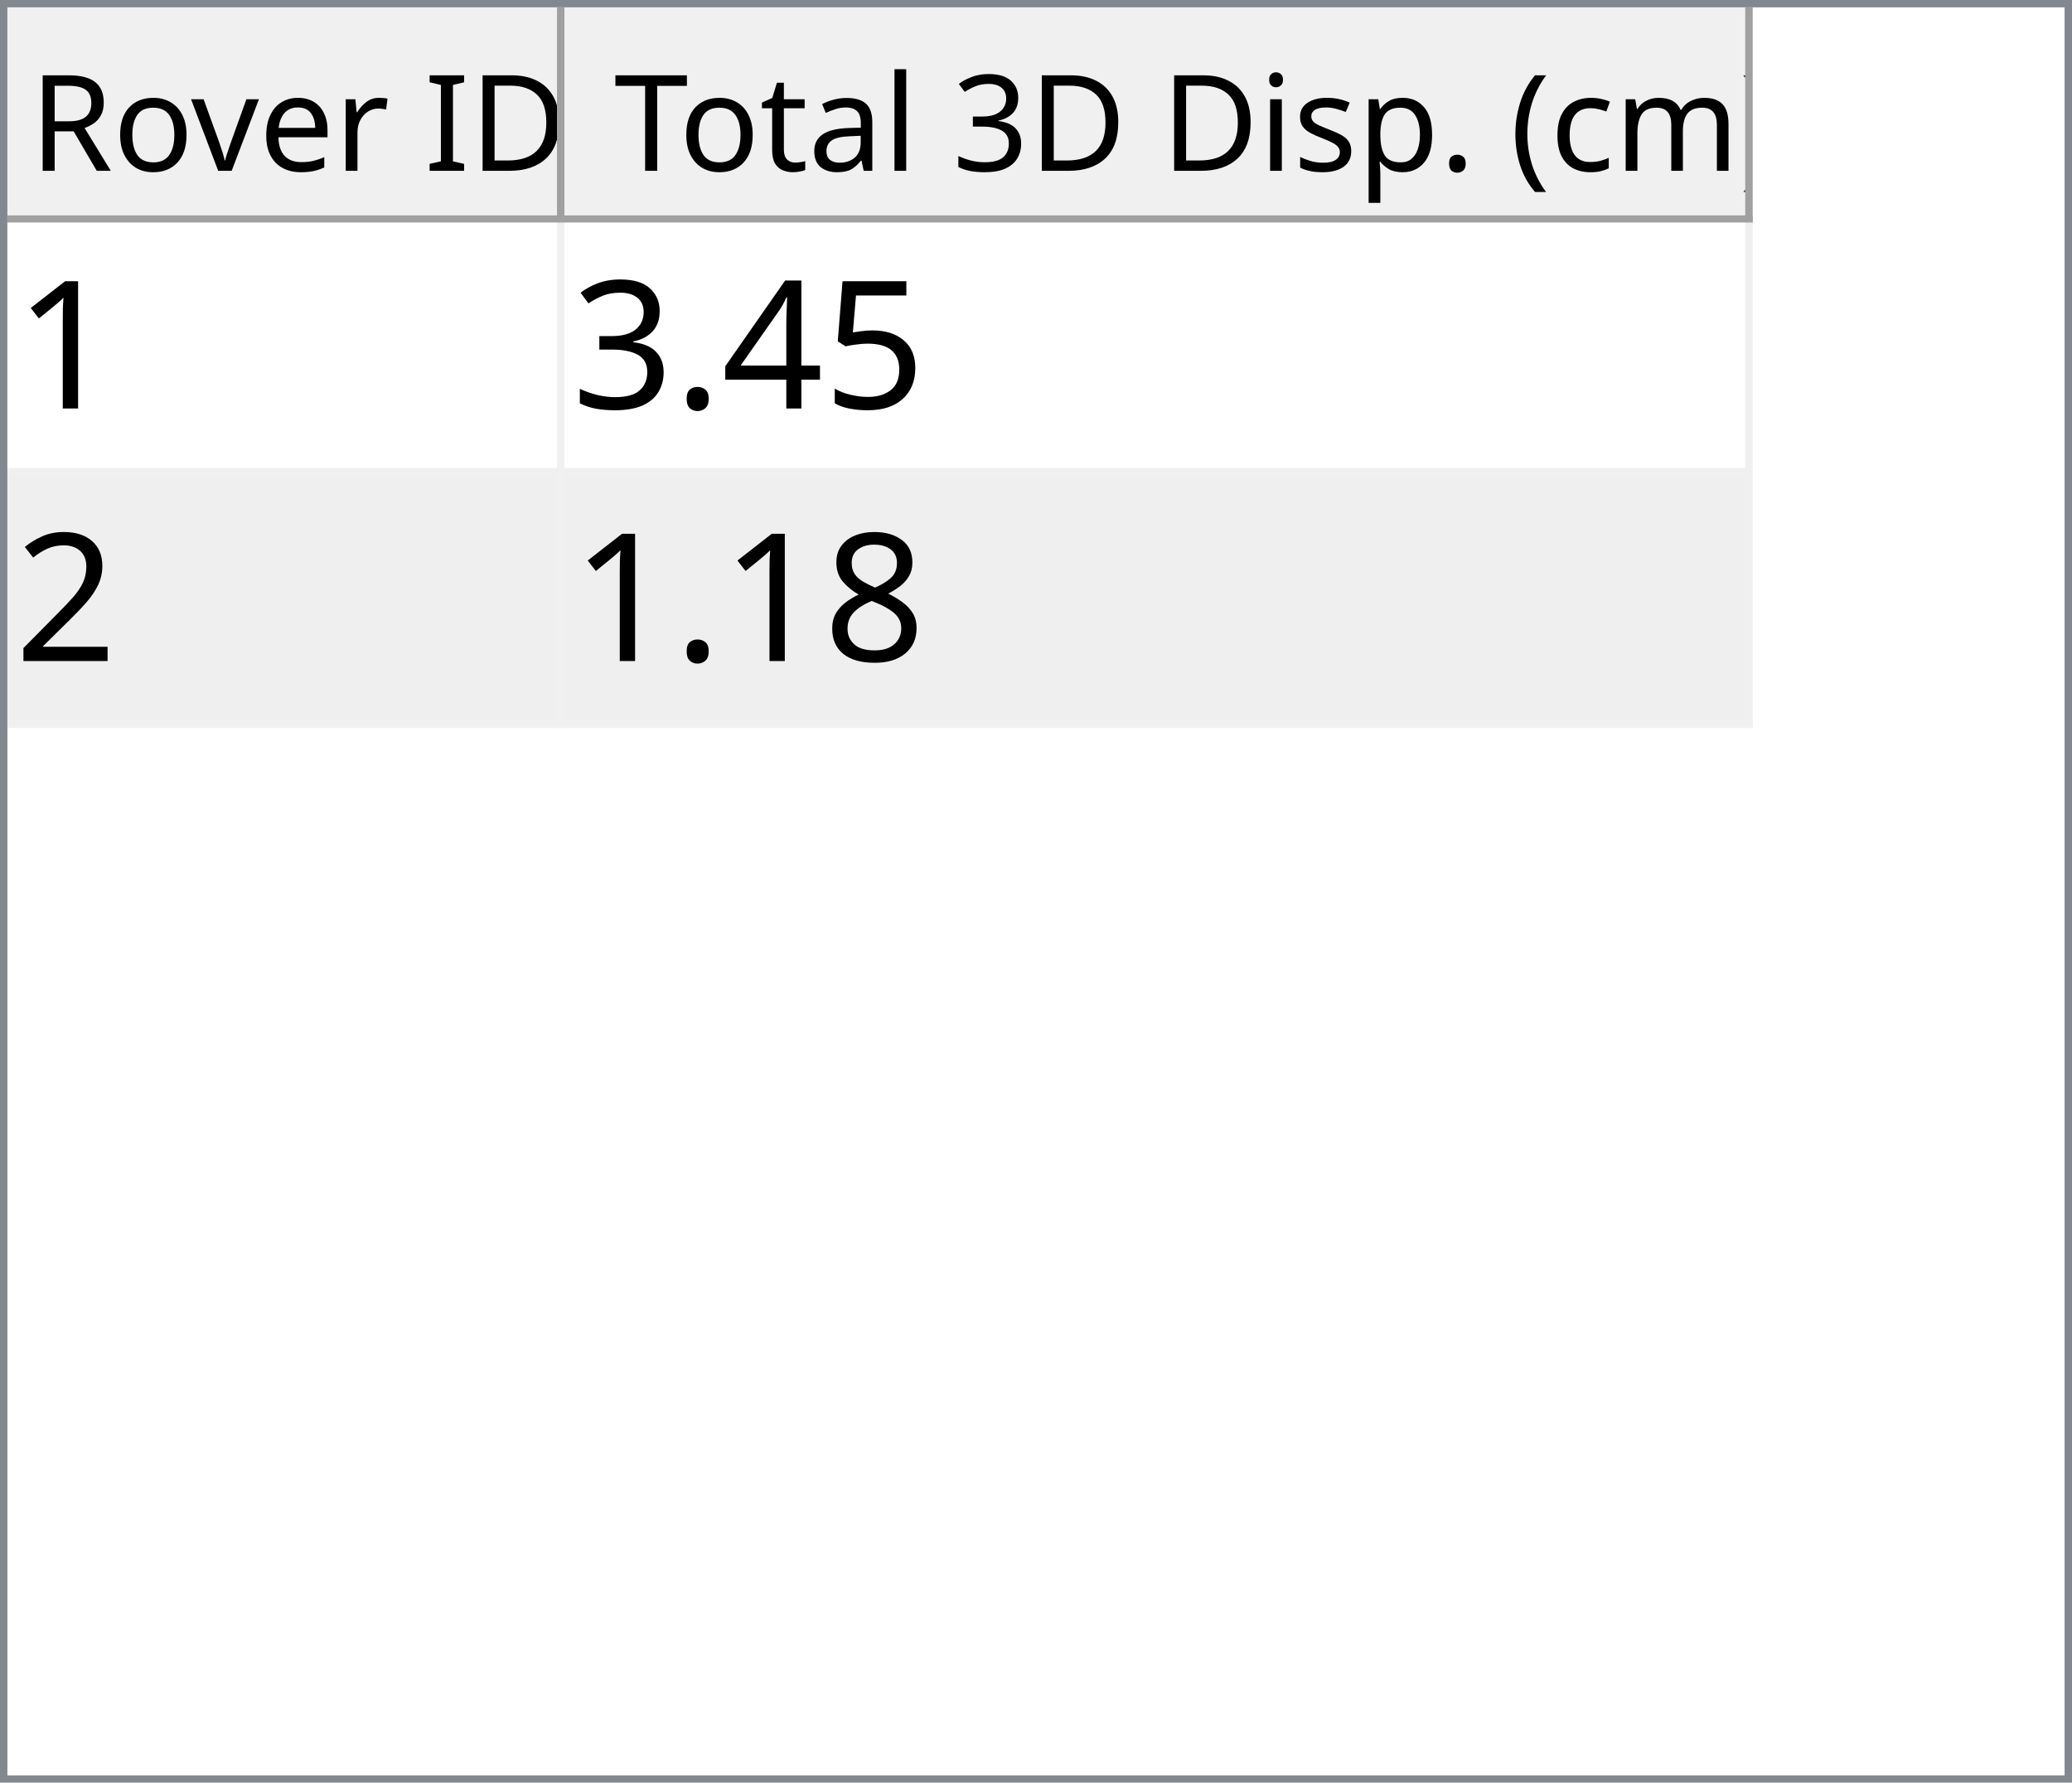
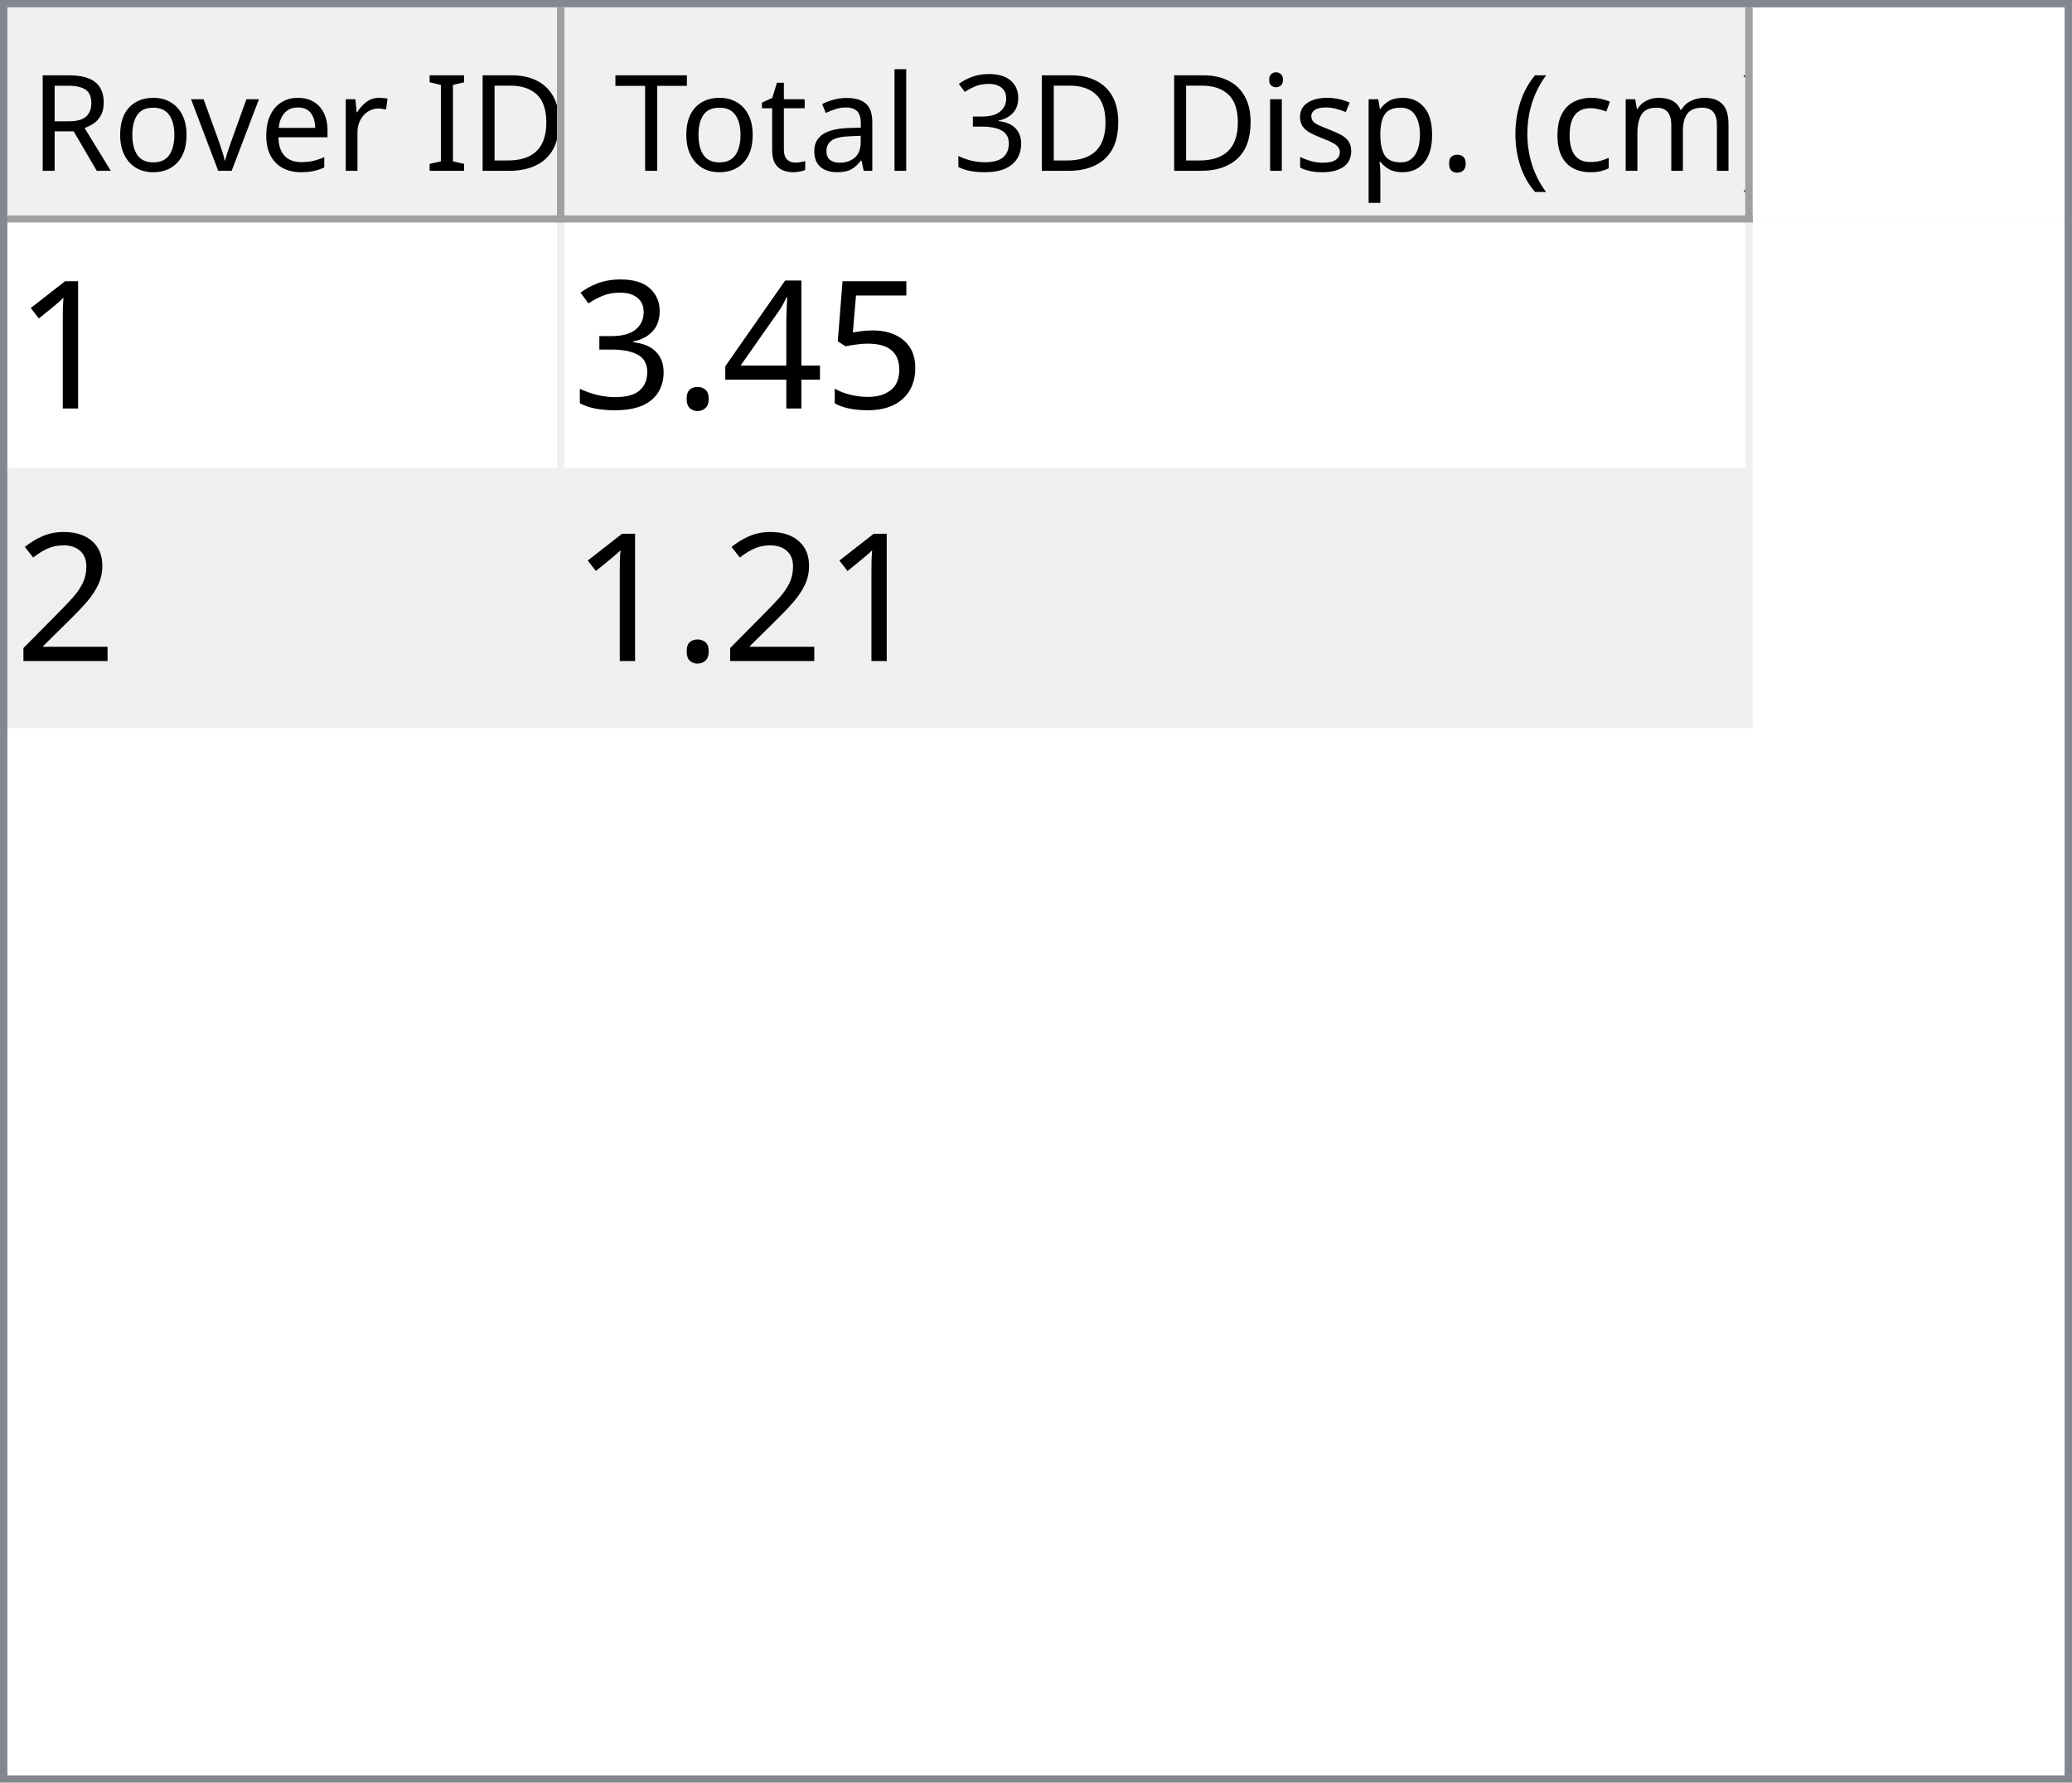
<svg xmlns="http://www.w3.org/2000/svg" style="fill-opacity:1; color-rendering:auto; color-interpolation:auto; text-rendering:auto; stroke:black; stroke-linecap:square; stroke-miterlimit:10; shape-rendering:auto; stroke-opacity:1; fill:black; stroke-dasharray:none; font-weight:normal; stroke-width:1; font-family:'Dialog'; font-style:normal; stroke-linejoin:miter; font-size:12px; stroke-dashoffset:0; image-rendering:auto;" width="279" height="240">
  <defs id="genericDefs" />
  <g>
    <defs id="defs1">
      <clipPath clipPathUnits="userSpaceOnUse" id="clipPath1">
        <path d="M0 0 L279 0 L279 240 L0 240 L0 0 Z" />
      </clipPath>
      <clipPath clipPathUnits="userSpaceOnUse" id="clipPath2">
        <path d="M0 0 L0 240 L279 240 L279 0 Z" />
      </clipPath>
      <clipPath clipPathUnits="userSpaceOnUse" id="clipPath3">
        <path d="M0 0 L0 29 L277 29 L277 0 Z" />
      </clipPath>
      <clipPath clipPathUnits="userSpaceOnUse" id="clipPath4">
        <path d="M0 0 L0 29 L75 29 L75 0 Z" />
      </clipPath>
      <clipPath clipPathUnits="userSpaceOnUse" id="clipPath5">
        <path d="M1 1 L1 28 L74 28 L74 1 Z" />
      </clipPath>
      <clipPath clipPathUnits="userSpaceOnUse" id="clipPath6">
        <path d="M0 0 L0 27 L73 27 L73 0 Z" />
      </clipPath>
      <clipPath clipPathUnits="userSpaceOnUse" id="clipPath7">
        <path d="M-0.5 -0.5 L-0.5 28.5 L74.5 28.5 L74.5 -0.5 Z" />
      </clipPath>
      <clipPath clipPathUnits="userSpaceOnUse" id="clipPath8">
        <path d="M0 0 L0 29 L160 29 L160 0 Z" />
      </clipPath>
      <clipPath clipPathUnits="userSpaceOnUse" id="clipPath9">
        <path d="M1 1 L1 28 L159 28 L159 1 Z" />
      </clipPath>
      <clipPath clipPathUnits="userSpaceOnUse" id="clipPath10">
        <path d="M0 0 L0 27 L158 27 L158 0 Z" />
      </clipPath>
      <clipPath clipPathUnits="userSpaceOnUse" id="clipPath11">
        <path d="M-0.5 -0.5 L-0.5 28.5 L159.5 28.5 L159.5 -0.5 Z" />
      </clipPath>
      <clipPath clipPathUnits="userSpaceOnUse" id="clipPath12">
        <path d="M0 0 L0 209 L277 209 L277 0 Z" />
      </clipPath>
      <clipPath clipPathUnits="userSpaceOnUse" id="clipPath13">
        <path d="M0 0 L0 68 L235 68 L235 0 Z" />
      </clipPath>
      <clipPath clipPathUnits="userSpaceOnUse" id="clipPath14">
        <path d="M-0.5 -0.5 L-0.5 67.5 L234.5 67.5 L234.5 -0.5 Z" />
      </clipPath>
      <clipPath clipPathUnits="userSpaceOnUse" id="clipPath15">
        <path d="M0 0 L0 33 L74 33 L74 0 Z" />
      </clipPath>
      <clipPath clipPathUnits="userSpaceOnUse" id="clipPath16">
        <path d="M0 0 L0 33 L159 33 L159 0 Z" />
      </clipPath>
      <font horiz-adv-x="64.551" id="font1">
        <font-face ascent="107.91" descent="25.098" units-per-em="100" style="font-style:normal; font-family:Segoe UI; font-weight:normal;" />
        <missing-glyph horiz-adv-x="64.551" d="M8.109 0 L8.109 68.266 L56.453 68.266 L56.453 0 L8.109 0 ZM15.328 7.234 L49.219 7.234 L49.219 61.031 L15.328 61.031 L15.328 7.234 Z" />
        <glyph unicode="D" horiz-adv-x="70.117" d="M9.188 0 L9.188 70.016 L28.516 70.016 Q65.531 70.016 65.531 35.891 Q65.531 19.672 55.25 9.836 Q44.969 0 27.734 0 L9.188 0 ZM17.391 62.594 L17.391 7.422 L27.828 7.422 Q41.609 7.422 49.273 14.797 Q56.938 22.172 56.938 35.688 Q56.938 62.594 28.328 62.594 L17.391 62.594 Z" />
        <glyph unicode="I" horiz-adv-x="26.611" d="M17.391 0 L9.188 0 L9.188 70.016 L17.391 70.016 L17.391 0 Z" />
        <glyph unicode=" " horiz-adv-x="27.393" d="" />
        <glyph unicode="r" horiz-adv-x="34.766" d="M34.188 41.891 Q32.078 43.5 28.125 43.5 Q23 43.5 19.555 38.672 Q16.109 33.844 16.109 25.484 L16.109 0 L8.109 0 L8.109 50 L16.109 50 L16.109 39.703 L16.312 39.703 Q18.016 44.969 21.531 47.922 Q25.047 50.875 29.391 50.875 Q32.516 50.875 34.188 50.203 L34.188 41.891 Z" />
        <glyph unicode="e" horiz-adv-x="52.295" d="M48.297 23 L12.984 23 Q13.188 14.656 17.484 10.109 Q21.781 5.562 29.297 5.562 Q37.75 5.562 44.828 11.141 L44.828 3.609 Q38.234 -1.172 27.391 -1.172 Q16.797 -1.172 10.742 5.641 Q4.688 12.453 4.688 24.812 Q4.688 36.469 11.305 43.82 Q17.922 51.172 27.734 51.172 Q37.547 51.172 42.922 44.828 Q48.297 38.484 48.297 27.203 L48.297 23 ZM40.094 29.781 Q40.047 36.719 36.75 40.578 Q33.453 44.438 27.594 44.438 Q21.922 44.438 17.969 40.383 Q14.016 36.328 13.094 29.781 L40.094 29.781 Z" />
        <glyph unicode="v" horiz-adv-x="47.9" d="M47.406 50 L27.484 0 L19.625 0 L0.688 50 L9.469 50 L22.172 13.672 Q23.578 9.672 23.922 6.688 L24.125 6.688 Q24.609 10.453 25.688 13.484 L38.969 50 L47.406 50 Z" />
        <glyph unicode="o" horiz-adv-x="58.594" d="M29 -1.172 Q17.922 -1.172 11.305 5.836 Q4.688 12.844 4.688 24.422 Q4.688 37.016 11.57 44.094 Q18.453 51.172 30.172 51.172 Q41.359 51.172 47.633 44.289 Q53.906 37.406 53.906 25.203 Q53.906 13.234 47.141 6.031 Q40.375 -1.172 29 -1.172 ZM29.594 44.438 Q21.875 44.438 17.383 39.188 Q12.891 33.938 12.891 24.703 Q12.891 15.828 17.43 10.695 Q21.969 5.562 29.594 5.562 Q37.359 5.562 41.531 10.594 Q45.703 15.625 45.703 24.906 Q45.703 34.281 41.531 39.359 Q37.359 44.438 29.594 44.438 Z" />
        <glyph unicode="R" horiz-adv-x="59.814" d="M59.375 0 L49.609 0 L37.891 19.625 Q36.281 22.359 34.766 24.289 Q33.25 26.219 31.664 27.438 Q30.078 28.656 28.25 29.219 Q26.422 29.781 24.125 29.781 L17.391 29.781 L17.391 0 L9.188 0 L9.188 70.016 L30.078 70.016 Q34.672 70.016 38.555 68.867 Q42.438 67.719 45.289 65.375 Q48.141 63.031 49.758 59.547 Q51.375 56.062 51.375 51.375 Q51.375 47.703 50.273 44.656 Q49.172 41.609 47.148 39.211 Q45.125 36.812 42.266 35.133 Q39.406 33.453 35.844 32.516 L35.844 32.328 Q37.594 31.547 38.891 30.547 Q40.188 29.547 41.359 28.18 Q42.531 26.812 43.68 25.078 Q44.828 23.344 46.234 21.047 L59.375 0 ZM17.391 62.594 L17.391 37.203 L28.516 37.203 Q31.594 37.203 34.203 38.133 Q36.812 39.062 38.719 40.797 Q40.625 42.531 41.703 45.047 Q42.781 47.562 42.781 50.688 Q42.781 56.297 39.141 59.445 Q35.5 62.594 28.609 62.594 L17.391 62.594 Z" />
        <glyph unicode=")" horiz-adv-x="30.176" d="M8.297 -15.922 L1.172 -15.922 Q16.406 2.344 16.406 26.812 Q16.406 51.469 1.078 70.016 L8.297 70.016 Q23.531 52.156 23.531 26.703 Q23.531 1.375 8.297 -15.922 Z" />
        <glyph unicode="m" horiz-adv-x="86.133" d="M79.109 0 L71.094 0 L71.094 28.719 Q71.094 37.016 68.531 40.727 Q65.969 44.438 59.906 44.438 Q54.781 44.438 51.195 39.75 Q47.609 35.062 47.609 28.516 L47.609 0 L39.594 0 L39.594 29.688 Q39.594 44.438 28.219 44.438 Q22.953 44.438 19.531 40.016 Q16.109 35.594 16.109 28.516 L16.109 0 L8.109 0 L8.109 50 L16.109 50 L16.109 42.094 L16.312 42.094 Q21.625 51.172 31.844 51.172 Q36.969 51.172 40.773 48.312 Q44.578 45.453 46 40.828 Q51.562 51.172 62.594 51.172 Q79.109 51.172 79.109 30.812 L79.109 0 Z" />
        <glyph unicode="c" horiz-adv-x="46.191" d="M42.188 2.297 Q36.422 -1.172 28.516 -1.172 Q17.828 -1.172 11.258 5.789 Q4.688 12.75 4.688 23.828 Q4.688 36.188 11.766 43.68 Q18.844 51.172 30.672 51.172 Q37.25 51.172 42.281 48.734 L42.281 40.531 Q36.719 44.438 30.375 44.438 Q22.703 44.438 17.797 38.945 Q12.891 33.453 12.891 24.516 Q12.891 15.719 17.508 10.641 Q22.125 5.562 29.891 5.562 Q36.422 5.562 42.188 9.906 L42.188 2.297 Z" />
        <glyph unicode="(" horiz-adv-x="30.176" d="M29.109 -15.922 L21.969 -15.922 Q6.844 1.375 6.844 26.703 Q6.844 52.156 21.969 70.016 L29.203 70.016 Q13.875 51.469 13.875 26.812 Q13.875 2.344 29.109 -15.922 Z" />
        <glyph unicode="." horiz-adv-x="21.68" d="M10.891 -1.078 Q8.641 -1.078 7.055 0.539 Q5.469 2.156 5.469 4.391 Q5.469 6.641 7.055 8.273 Q8.641 9.906 10.891 9.906 Q13.188 9.906 14.797 8.273 Q16.406 6.641 16.406 4.391 Q16.406 2.156 14.797 0.539 Q13.188 -1.078 10.891 -1.078 Z" />
        <glyph unicode="p" horiz-adv-x="58.789" d="M16.312 7.234 L16.109 7.234 L16.109 -23 L8.109 -23 L8.109 50 L16.109 50 L16.109 41.219 L16.312 41.219 Q22.219 51.172 33.594 51.172 Q43.266 51.172 48.688 44.461 Q54.109 37.75 54.109 26.469 Q54.109 13.922 48 6.375 Q41.891 -1.172 31.297 -1.172 Q21.578 -1.172 16.312 7.234 ZM16.109 27.391 L16.109 20.406 Q16.109 14.203 20.141 9.883 Q24.172 5.562 30.375 5.562 Q37.641 5.562 41.773 11.133 Q45.906 16.703 45.906 26.609 Q45.906 34.969 42.047 39.703 Q38.188 44.438 31.594 44.438 Q24.609 44.438 20.359 39.578 Q16.109 34.719 16.109 27.391 Z" />
        <glyph unicode="s" horiz-adv-x="42.432" d="M5.078 1.812 L5.078 10.406 Q11.625 5.562 19.484 5.562 Q30.031 5.562 30.031 12.594 Q30.031 14.594 29.125 15.992 Q28.219 17.391 26.68 18.461 Q25.141 19.531 23.07 20.383 Q21 21.234 18.609 22.172 Q15.281 23.484 12.766 24.828 Q10.25 26.172 8.57 27.859 Q6.891 29.547 6.031 31.695 Q5.172 33.844 5.172 36.719 Q5.172 40.234 6.789 42.945 Q8.406 45.656 11.086 47.484 Q13.766 49.312 17.211 50.242 Q20.656 51.172 24.312 51.172 Q30.812 51.172 35.938 48.922 L35.938 40.828 Q30.422 44.438 23.25 44.438 Q21 44.438 19.195 43.922 Q17.391 43.406 16.094 42.477 Q14.797 41.547 14.086 40.258 Q13.375 38.969 13.375 37.406 Q13.375 35.453 14.086 34.133 Q14.797 32.812 16.164 31.789 Q17.531 30.766 19.484 29.938 Q21.438 29.109 23.922 28.125 Q27.25 26.859 29.883 25.516 Q32.516 24.172 34.375 22.484 Q36.234 20.797 37.234 18.602 Q38.234 16.406 38.234 13.375 Q38.234 9.672 36.602 6.938 Q34.969 4.203 32.234 2.398 Q29.5 0.594 25.93 -0.289 Q22.359 -1.172 18.453 -1.172 Q10.75 -1.172 5.078 1.812 Z" />
        <glyph unicode="i" horiz-adv-x="24.219" d="M12.203 62.703 Q10.062 62.703 8.547 64.164 Q7.031 65.625 7.031 67.875 Q7.031 70.125 8.547 71.609 Q10.062 73.094 12.203 73.094 Q14.406 73.094 15.945 71.609 Q17.484 70.125 17.484 67.875 Q17.484 65.719 15.945 64.211 Q14.406 62.703 12.203 62.703 ZM16.109 0 L8.109 0 L8.109 50 L16.109 50 L16.109 0 Z" />
        <glyph unicode="3" horiz-adv-x="53.906" d="M46.531 19.828 Q46.531 15.094 44.75 11.211 Q42.969 7.328 39.719 4.57 Q36.469 1.812 31.93 0.297 Q27.391 -1.219 21.922 -1.219 Q11.922 -1.219 6 2.594 L6 11.188 Q13.094 5.609 22.219 5.609 Q25.875 5.609 28.828 6.539 Q31.781 7.469 33.906 9.227 Q36.031 10.984 37.18 13.477 Q38.328 15.969 38.328 19.094 Q38.328 32.812 18.797 32.812 L12.984 32.812 L12.984 39.594 L18.5 39.594 Q35.797 39.594 35.797 52.484 Q35.797 64.406 22.609 64.406 Q15.188 64.406 8.688 59.422 L8.688 67.188 Q15.375 71.188 24.609 71.188 Q29 71.188 32.57 69.969 Q36.141 68.75 38.68 66.555 Q41.219 64.359 42.609 61.281 Q44 58.203 44 54.5 Q44 40.672 30.031 36.719 L30.031 36.531 Q33.594 36.141 36.625 34.797 Q39.656 33.453 41.852 31.305 Q44.047 29.156 45.289 26.25 Q46.531 23.344 46.531 19.828 Z" />
        <glyph unicode="l" horiz-adv-x="24.219" d="M16.109 0 L8.109 0 L8.109 74.031 L16.109 74.031 L16.109 0 Z" />
        <glyph unicode="a" horiz-adv-x="50.879" d="M43.891 0 L35.891 0 L35.891 7.812 L35.688 7.812 Q30.469 -1.172 20.312 -1.172 Q12.844 -1.172 8.617 2.781 Q4.391 6.734 4.391 13.281 Q4.391 27.297 20.906 29.594 L35.891 31.688 Q35.891 44.438 25.594 44.438 Q16.547 44.438 9.281 38.281 L9.281 46.484 Q16.656 51.172 26.266 51.172 Q43.891 51.172 43.891 32.516 L43.891 0 ZM35.891 25.297 L23.828 23.641 Q18.266 22.859 15.43 20.875 Q12.594 18.891 12.594 13.875 Q12.594 10.203 15.211 7.883 Q17.828 5.562 22.172 5.562 Q28.125 5.562 32.008 9.742 Q35.891 13.922 35.891 20.312 L35.891 25.297 Z" />
        <glyph unicode="t" horiz-adv-x="33.887" d="M31.297 0.484 Q28.469 -1.078 23.828 -1.078 Q10.688 -1.078 10.688 13.578 L10.688 43.172 L2.094 43.172 L2.094 50 L10.688 50 L10.688 62.203 L18.703 64.797 L18.703 50 L31.297 50 L31.297 43.172 L18.703 43.172 L18.703 14.984 Q18.703 9.969 20.414 7.82 Q22.125 5.672 26.078 5.672 Q29.109 5.672 31.297 7.328 L31.297 0.484 Z" />
        <glyph unicode="T" horiz-adv-x="52.393" d="M50.594 62.594 L30.375 62.594 L30.375 0 L22.172 0 L22.172 62.594 L2 62.594 L2 70.016 L50.594 70.016 L50.594 62.594 Z" />
      </font>
      <font horiz-adv-x="75.0" id="font2">
        <font-face ascent="100.537" descent="21.973" units-per-em="100" style="font-style:normal; font-family:sans-serif; font-weight:normal;" />
        <missing-glyph horiz-adv-x="75.0" d="M12.5 0 L12.5 62.5 L62.5 62.5 L62.5 0 L12.5 0 ZM14.062 1.562 L60.938 1.562 L60.938 60.938 L14.062 60.938 L14.062 1.562 Z" />
        <glyph unicode="1" horiz-adv-x="55.615" d="M37.25 0 L28.469 0 L28.469 56 Q25.297 52.984 20.141 49.953 Q14.984 46.922 10.891 45.406 L10.891 53.906 Q18.266 57.375 23.781 62.305 Q29.297 67.234 31.594 71.875 L37.25 71.875 L37.25 0 Z" />
        <glyph unicode="5" horiz-adv-x="55.615" d="M4.156 18.75 L13.375 19.531 Q14.406 12.797 18.141 9.398 Q21.875 6 27.156 6 Q33.5 6 37.891 10.789 Q42.281 15.578 42.281 23.484 Q42.281 31 38.062 35.352 Q33.844 39.703 27 39.703 Q22.75 39.703 19.336 37.773 Q15.922 35.844 13.969 32.766 L5.719 33.844 L12.641 70.609 L48.25 70.609 L48.25 62.203 L19.672 62.203 L15.828 42.969 Q22.266 47.469 29.344 47.469 Q38.719 47.469 45.164 40.969 Q51.609 34.469 51.609 24.266 Q51.609 14.547 45.953 7.469 Q39.062 -1.219 27.156 -1.219 Q17.391 -1.219 11.211 4.25 Q5.031 9.719 4.156 18.75 Z" />
        <glyph unicode="4" horiz-adv-x="55.615" d="M32.328 0 L32.328 17.141 L1.266 17.141 L1.266 25.203 L33.938 71.578 L41.109 71.578 L41.109 25.203 L50.781 25.203 L50.781 17.141 L41.109 17.141 L41.109 0 L32.328 0 ZM32.328 25.203 L32.328 57.469 L9.906 25.203 L32.328 25.203 Z" />
        <glyph unicode="." horiz-adv-x="27.783" d="M9.078 0 L9.078 10.016 L19.094 10.016 L19.094 0 L9.078 0 Z" />
        <glyph unicode="3" horiz-adv-x="55.615" d="M4.203 18.891 L12.984 20.062 Q14.5 12.594 18.141 9.297 Q21.781 6 27 6 Q33.203 6 37.477 10.297 Q41.75 14.594 41.75 20.953 Q41.75 27 37.797 30.93 Q33.844 34.859 27.734 34.859 Q25.25 34.859 21.531 33.891 L22.516 41.609 Q23.391 41.5 23.922 41.5 Q29.547 41.5 34.039 44.43 Q38.531 47.359 38.531 53.469 Q38.531 58.297 35.258 61.477 Q31.984 64.656 26.812 64.656 Q21.688 64.656 18.266 61.43 Q14.844 58.203 13.875 51.766 L5.078 53.328 Q6.688 62.156 12.398 67.016 Q18.109 71.875 26.609 71.875 Q32.469 71.875 37.398 69.359 Q42.328 66.844 44.945 62.5 Q47.562 58.156 47.562 53.266 Q47.562 48.641 45.07 44.828 Q42.578 41.016 37.703 38.766 Q44.047 37.312 47.562 32.695 Q51.078 28.078 51.078 21.141 Q51.078 11.766 44.242 5.25 Q37.406 -1.266 26.953 -1.266 Q17.531 -1.266 11.305 4.352 Q5.078 9.969 4.203 18.891 Z" />
        <glyph unicode="2" horiz-adv-x="55.615" d="M50.344 8.453 L50.344 0 L3.031 0 Q2.938 3.172 4.047 6.109 Q5.859 10.938 9.836 15.625 Q13.812 20.312 21.344 26.469 Q33.016 36.031 37.117 41.625 Q41.219 47.219 41.219 52.203 Q41.219 57.422 37.477 61.008 Q33.734 64.594 27.734 64.594 Q21.391 64.594 17.578 60.789 Q13.766 56.984 13.719 50.25 L4.688 51.172 Q5.609 61.281 11.664 66.578 Q17.719 71.875 27.938 71.875 Q38.234 71.875 44.242 66.164 Q50.25 60.453 50.25 52 Q50.25 47.703 48.492 43.555 Q46.734 39.406 42.656 34.812 Q38.578 30.219 29.109 22.219 Q21.188 15.578 18.945 13.211 Q16.703 10.844 15.234 8.453 L50.344 8.453 Z" />
-         <glyph unicode="8" horiz-adv-x="55.615" d="M17.672 38.812 Q12.203 40.828 9.57 44.539 Q6.938 48.25 6.938 53.422 Q6.938 61.234 12.555 66.555 Q18.172 71.875 27.484 71.875 Q36.859 71.875 42.578 66.43 Q48.297 60.984 48.297 53.172 Q48.297 48.188 45.68 44.508 Q43.062 40.828 37.75 38.812 Q44.344 36.672 47.781 31.883 Q51.219 27.094 51.219 20.453 Q51.219 11.281 44.727 5.031 Q38.234 -1.219 27.641 -1.219 Q17.047 -1.219 10.547 5.055 Q4.047 11.328 4.047 20.703 Q4.047 27.688 7.594 32.398 Q11.141 37.109 17.672 38.812 ZM15.922 53.719 Q15.922 48.641 19.195 45.414 Q22.469 42.188 27.688 42.188 Q32.766 42.188 36.016 45.383 Q39.266 48.578 39.266 53.219 Q39.266 58.062 35.914 61.359 Q32.562 64.656 27.594 64.656 Q22.562 64.656 19.242 61.43 Q15.922 58.203 15.922 53.719 ZM13.094 20.656 Q13.094 16.891 14.875 13.375 Q16.656 9.859 20.172 7.93 Q23.688 6 27.734 6 Q34.031 6 38.133 10.055 Q42.234 14.109 42.234 20.359 Q42.234 26.703 38.016 30.859 Q33.797 35.016 27.438 35.016 Q21.234 35.016 17.164 30.914 Q13.094 26.812 13.094 20.656 Z" />
      </font>
    </defs>
    <g style="fill:white; stroke:white;">
      <rect x="0" y="0" width="279" style="clip-path:url(#clipPath1); stroke:none;" height="240" />
    </g>
    <g style="fill:white; text-rendering:optimizeSpeed; color-rendering:optimizeSpeed; image-rendering:optimizeSpeed; shape-rendering:crispEdges; stroke:white; color-interpolation:sRGB;">
      <rect x="0" width="279" height="240" y="0" style="stroke:none;" />
      <path style="stroke:none;" d="M0 240 L279 240 L279 0 L0 0 Z" />
    </g>
    <g style="fill:rgb(240,240,240); font-size:18px; font-family:'Segoe UI'; stroke:rgb(240,240,240);">
      <rect x="0" y="0" width="279" style="clip-path:url(#clipPath2); stroke:none;" height="240" />
    </g>
    <g style="fill:rgb(130,135,144); font-size:18px; font-family:'Segoe UI'; stroke:rgb(130,135,144);">
      <path d="M0 0 L279 0 L279 240 L0 240 L0 0 ZM1 1 L278 1 L278 239 L1 239 L1 1 Z" style="fill-rule:evenodd; clip-path:url(#clipPath2); stroke:none;" />
    </g>
    <g style="fill:white; font-size:18px; font-family:'Segoe UI'; stroke:white;" transform="translate(1,1)">
      <rect x="0" y="0" width="277" style="clip-path:url(#clipPath3); stroke:none;" height="29" />
    </g>
    <g style="fill:rgb(240,240,240); font-size:18px; font-family:'Segoe UI'; stroke:rgb(240,240,240);" transform="translate(1,1)">
      <rect x="0" y="0" width="75" style="clip-path:url(#clipPath4); stroke:none;" height="29" />
    </g>
    <g style="font-family:'Segoe UI'; font-size:18px;" transform="translate(2,2)">
      <text x="2" xml:space="preserve" y="21" style="clip-path:url(#clipPath6); stroke:none;">Rover ID</text>
    </g>
    <g transform="translate(1.5,1.5)" style="fill:rgb(160,160,160); font-size:18px; font-family:'Segoe UI'; stroke:rgb(160,160,160); stroke-linejoin:bevel;">
      <line x1="74" x2="74" y1="0" style="fill:none; clip-path:url(#clipPath7);" y2="28" />
    </g>
    <g transform="matrix(1,0,0,1,1,1) translate(0.5,0.5)" style="fill:rgb(160,160,160); font-size:18px; font-family:'Segoe UI'; stroke:rgb(160,160,160); stroke-linejoin:bevel;">
      <line x1="0" x2="74" y1="28" style="fill:none; clip-path:url(#clipPath7);" y2="28" />
    </g>
    <g style="fill:rgb(240,240,240); font-size:18px; font-family:'Segoe UI'; stroke:rgb(240,240,240);" transform="translate(76,1)">
      <rect x="0" y="0" width="160" style="clip-path:url(#clipPath8); stroke:none;" height="29" />
    </g>
    <g style="font-family:'Segoe UI'; font-size:18px;" transform="translate(77,2)">
      <text x="1" xml:space="preserve" y="21" style="clip-path:url(#clipPath10); stroke:none;"> Total 3D Disp. (cm)</text>
    </g>
    <g transform="translate(76.5,1.5)" style="fill:rgb(160,160,160); font-size:18px; font-family:'Segoe UI'; stroke:rgb(160,160,160); stroke-linejoin:bevel;">
      <line x1="159" x2="159" y1="0" style="fill:none; clip-path:url(#clipPath11);" y2="28" />
    </g>
    <g transform="matrix(1,0,0,1,76,1) translate(0.5,0.5)" style="fill:rgb(160,160,160); font-size:18px; font-family:'Segoe UI'; stroke:rgb(160,160,160); stroke-linejoin:bevel;">
      <line x1="0" x2="159" y1="28" style="fill:none; clip-path:url(#clipPath11);" y2="28" />
    </g>
    <g style="fill:white; font-size:18px; font-family:'Segoe UI'; stroke:white;" transform="translate(1,30)">
      <rect x="0" y="0" width="277" style="clip-path:url(#clipPath12); stroke:none;" height="209" />
    </g>
    <g style="fill:rgb(240,240,240); font-size:24px; font-family:sans-serif; stroke:rgb(240,240,240);" transform="translate(1,30)">
      <rect x="0" y="0" width="235" style="clip-path:url(#clipPath13); stroke:none;" height="68" />
      <line transform="translate(0.5,0.5)" x1="0" x2="234" y1="33" style="clip-path:url(#clipPath14); fill:none; stroke-linejoin:bevel;" y2="33" />
    </g>
    <g transform="matrix(1,0,0,1,1,30) translate(0.5,0.5)" style="fill:rgb(240,240,240); font-size:24px; font-family:sans-serif; stroke:rgb(240,240,240); stroke-linejoin:bevel;">
      <line x1="0" x2="234" y1="67" style="fill:none; clip-path:url(#clipPath14);" y2="67" />
    </g>
    <g transform="matrix(1,0,0,1,1,30) translate(0.5,0.5)" style="fill:rgb(240,240,240); font-size:24px; font-family:sans-serif; stroke:rgb(240,240,240); stroke-linejoin:bevel;">
      <line x1="74" x2="74" y1="0" style="fill:none; clip-path:url(#clipPath14);" y2="67" />
    </g>
    <g transform="matrix(1,0,0,1,1,30) translate(0.5,0.5)" style="fill:rgb(240,240,240); font-size:24px; font-family:sans-serif; stroke:rgb(240,240,240); stroke-linejoin:bevel;">
      <line x1="234" x2="234" y1="0" style="fill:none; clip-path:url(#clipPath14);" y2="67" />
    </g>
    <g style="fill:white; font-size:24px; font-family:sans-serif; stroke:white;" transform="matrix(1,0,0,1,1,30)">
      <rect x="0" y="0" width="74" style="clip-path:url(#clipPath15); stroke:none;" height="33" />
      <text x="1" y="25" style="fill:black; clip-path:url(#clipPath15); stroke:none;" xml:space="preserve">1</text>
    </g>
    <g style="fill:white; font-size:24px; font-family:sans-serif; stroke:white;" transform="matrix(1,0,0,1,1,30) translate(75,0)">
      <rect x="0" y="0" width="159" style="clip-path:url(#clipPath16); stroke:none;" height="33" />
      <text x="1" y="25" style="fill:black; clip-path:url(#clipPath16); stroke:none;" xml:space="preserve">3.45</text>
    </g>
    <g style="fill:rgb(239,239,239); font-size:24px; font-family:sans-serif; stroke:rgb(239,239,239);" transform="matrix(1,0,0,1,1,30) translate(0,34)">
      <rect x="0" y="0" width="74" style="clip-path:url(#clipPath15); stroke:none;" height="33" />
      <text x="1" y="25" style="fill:black; clip-path:url(#clipPath15); stroke:none;" xml:space="preserve">2</text>
    </g>
    <g style="fill:rgb(239,239,239); font-size:24px; font-family:sans-serif; stroke:rgb(239,239,239);" transform="matrix(1,0,0,1,1,30) translate(75,34)">
      <rect x="0" y="0" width="159" style="clip-path:url(#clipPath16); stroke:none;" height="33" />
-       <text x="1" y="25" style="fill:black; clip-path:url(#clipPath16); stroke:none;" xml:space="preserve">1.18</text>
+       <text x="1" y="25" style="fill:black; clip-path:url(#clipPath16); stroke:none;" xml:space="preserve">1.21</text>
    </g>
  </g>
</svg>
